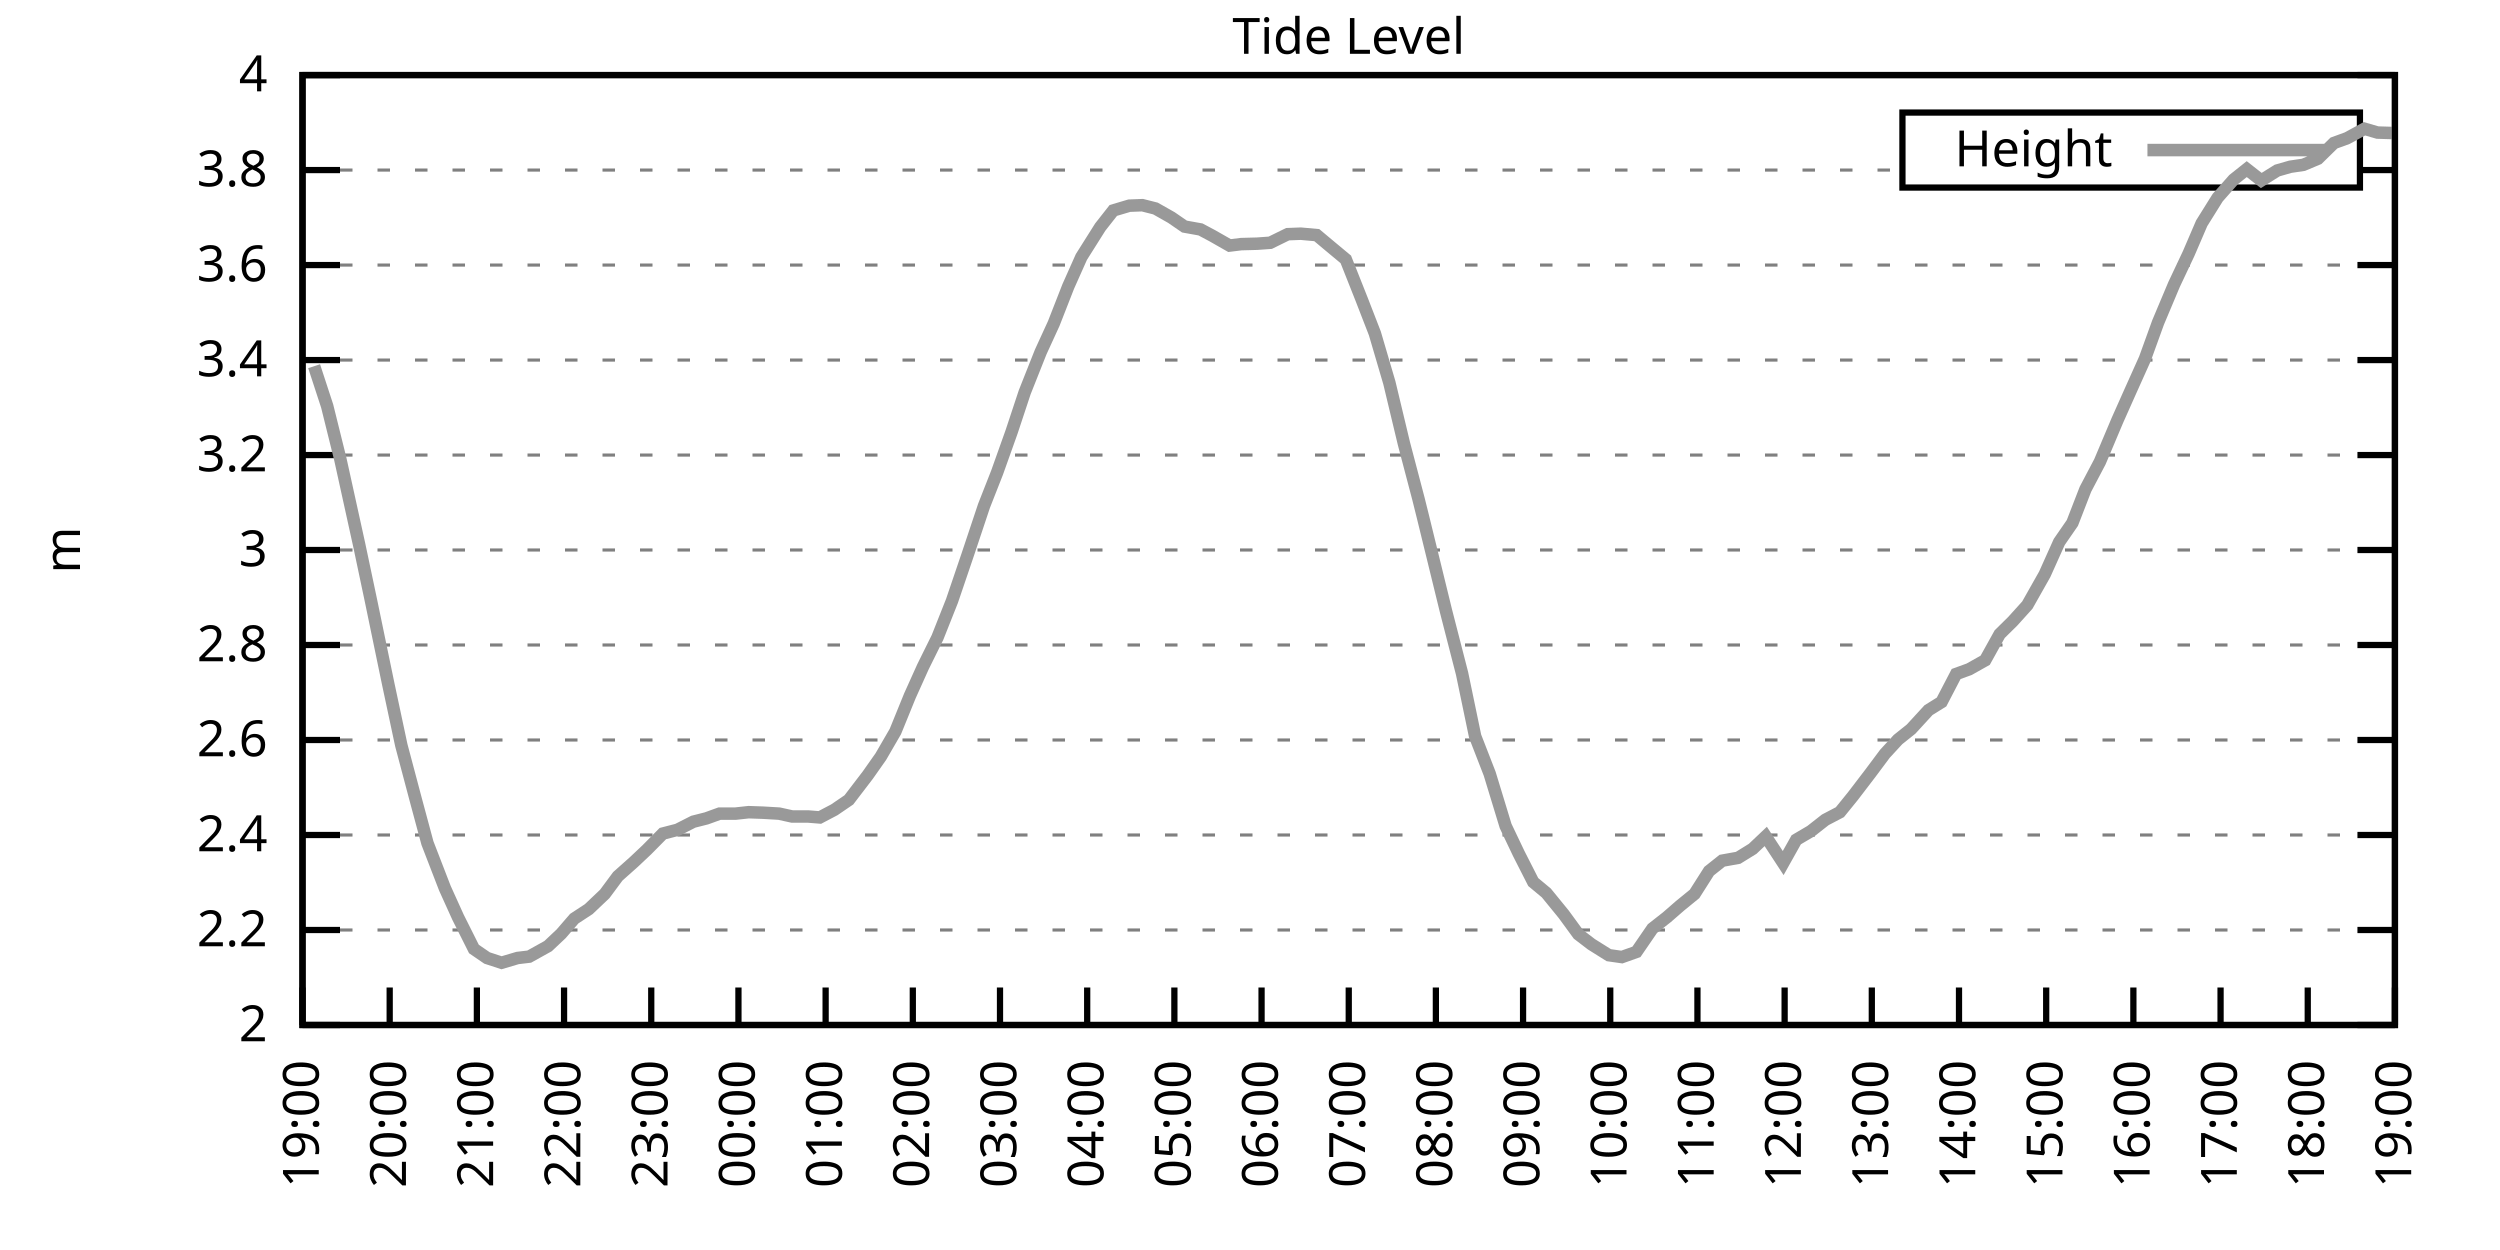
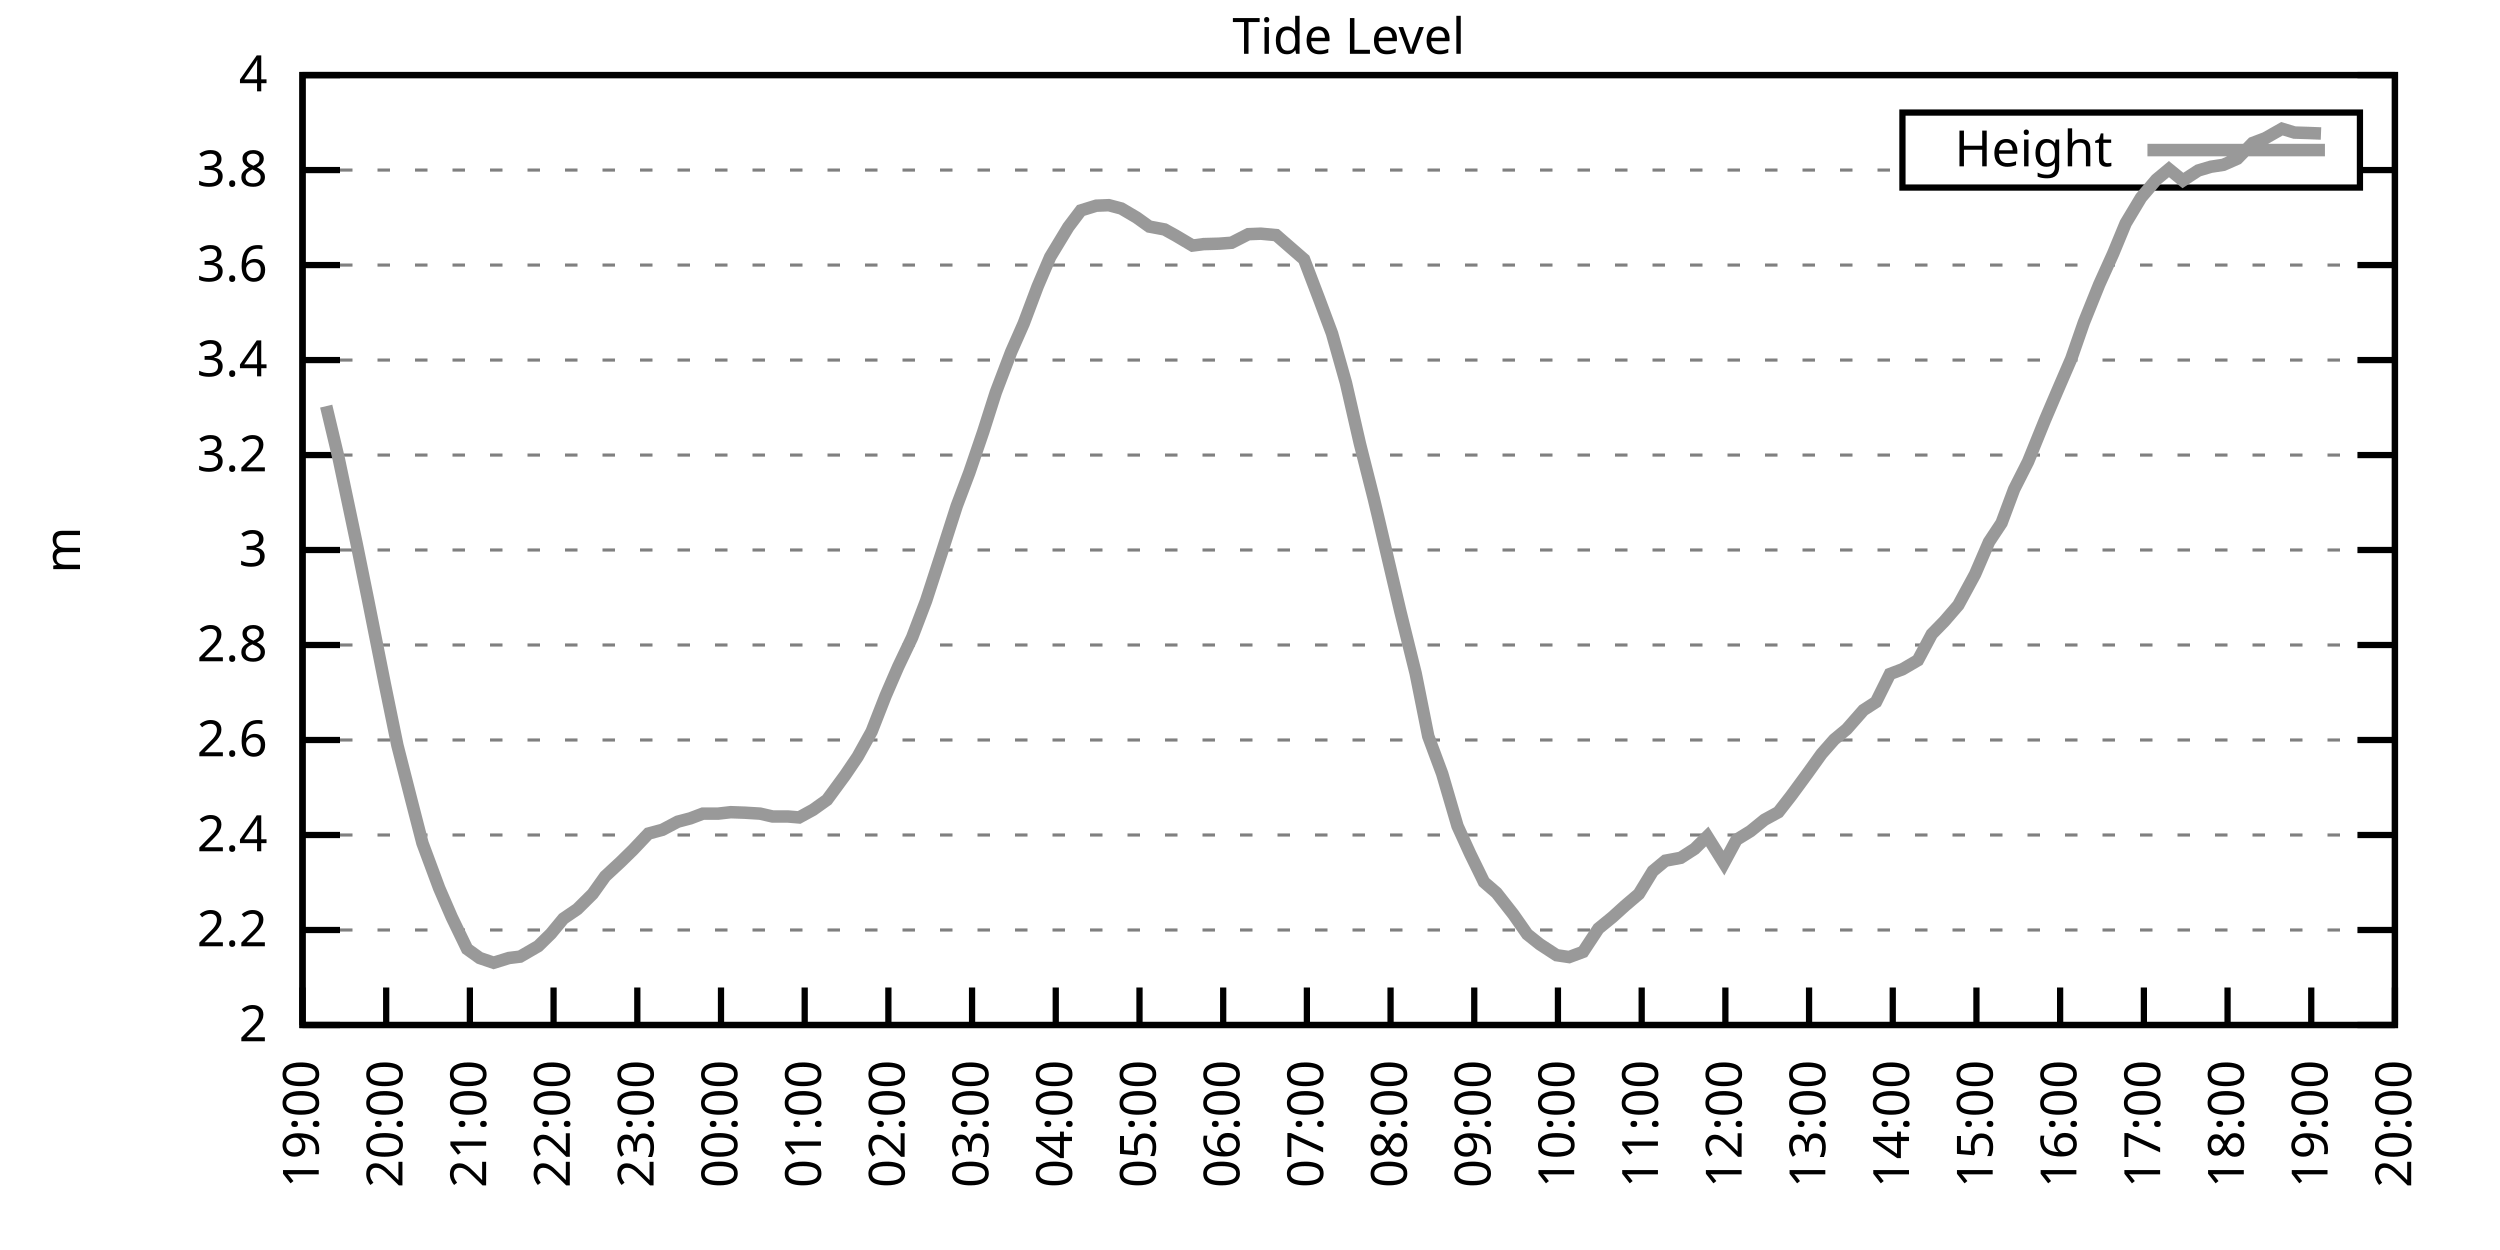
<svg xmlns="http://www.w3.org/2000/svg" xmlns:xlink="http://www.w3.org/1999/xlink" width="400" height="200" viewBox="0 0 400 200">
  <g id="gnuplot_canvas">
    <rect x="0" y="0" width="400" height="200" fill="none" />
    <defs>
      <circle id="gpDot" r="0.5" stroke-width="0.5" stroke="currentColor" />
      <path id="gpPt0" stroke-width="0.333" stroke="currentColor" d="M-1,0 h2 M0,-1 v2" />
      <path id="gpPt1" stroke-width="0.333" stroke="currentColor" d="M-1,-1 L1,1 M1,-1 L-1,1" />
      <path id="gpPt2" stroke-width="0.333" stroke="currentColor" d="M-1,0 L1,0 M0,-1 L0,1 M-1,-1 L1,1 M-1,1 L1,-1" />
      <rect id="gpPt3" stroke-width="0.333" stroke="currentColor" x="-1" y="-1" width="2" height="2" />
      <rect id="gpPt4" stroke-width="0.333" stroke="currentColor" fill="currentColor" x="-1" y="-1" width="2" height="2" />
      <circle id="gpPt5" stroke-width="0.333" stroke="currentColor" cx="0" cy="0" r="1" />
      <use xlink:href="#gpPt5" id="gpPt6" fill="currentColor" stroke="none" />
      <path id="gpPt7" stroke-width="0.333" stroke="currentColor" d="M0,-1.33 L-1.33,0.67 L1.33,0.67 z" />
      <use xlink:href="#gpPt7" id="gpPt8" fill="currentColor" stroke="none" />
      <use xlink:href="#gpPt7" id="gpPt9" stroke="currentColor" transform="rotate(180)" />
      <use xlink:href="#gpPt9" id="gpPt10" fill="currentColor" stroke="none" />
      <use xlink:href="#gpPt3" id="gpPt11" stroke="currentColor" transform="rotate(45)" />
      <use xlink:href="#gpPt11" id="gpPt12" fill="currentColor" stroke="none" />
      <path id="gpPt13" stroke-width="0.333" stroke="currentColor" d="M0,1.330 L1.265,0.411 L0.782,-1.067 L-0.782,-1.076 L-1.265,0.411 z" />
      <use xlink:href="#gpPt13" id="gpPt14" fill="currentColor" stroke="none" />
      <filter id="textbox" filterUnits="objectBoundingBox" x="0" y="0" height="1" width="1">
        <feFlood flood-color="white" flood-opacity="1" result="bgnd" />
        <feComposite in="SourceGraphic" in2="bgnd" operator="atop" />
      </filter>
      <filter id="greybox" filterUnits="objectBoundingBox" x="0" y="0" height="1" width="1">
        <feFlood flood-color="lightgrey" flood-opacity="1" result="grey" />
        <feComposite in="SourceGraphic" in2="grey" operator="atop" />
      </filter>
    </defs>
    <g fill="none" color="white" stroke="currentColor" stroke-width="1.00" stroke-linecap="butt" stroke-linejoin="miter">
</g>
    <g fill="none" color="black" stroke="currentColor" stroke-width="1.00" stroke-linecap="butt" stroke-linejoin="miter">
      <g stroke="none" shape-rendering="crispEdges">
        <polygon fill="rgb(255, 255, 255)" points="48.40,164.00 383.18,164.00 383.18,12.02 48.40,12.02 " />
      </g>
    </g>
    <g fill="none" color="black" stroke="currentColor" stroke-width="1.00" stroke-linecap="butt" stroke-linejoin="miter">
</g>
    <g fill="none" color="black" stroke="black" stroke-width="0.50" stroke-linecap="butt" stroke-linejoin="miter">
</g>
    <g fill="none" color="gray" stroke="currentColor" stroke-width="0.50" stroke-linecap="butt" stroke-linejoin="miter">
      <path stroke="gray" stroke-dasharray="2,4" class="gridline" d="M48.40,164.00 L383.19,164.00  " />
    </g>
    <g fill="none" color="gray" stroke="gray" stroke-width="1.00" stroke-linecap="butt" stroke-linejoin="miter">
</g>
    <g fill="none" color="black" stroke="currentColor" stroke-width="1.00" stroke-linecap="butt" stroke-linejoin="miter">
      <path stroke="black" d="M48.40,164.00 L54.40,164.00 M383.19,164.00 L377.19,164.00  " />
      <g transform="translate(42.80,166.60)" stroke="none" fill="black" font-family="Sans" font-size="8.00" text-anchor="end">
        <text>
          <tspan font-family="Sans"> 2</tspan>
        </text>
      </g>
    </g>
    <g fill="none" color="black" stroke="currentColor" stroke-width="1.00" stroke-linecap="butt" stroke-linejoin="miter">
</g>
    <g fill="none" color="black" stroke="black" stroke-width="0.50" stroke-linecap="butt" stroke-linejoin="miter">
</g>
    <g fill="none" color="gray" stroke="currentColor" stroke-width="0.50" stroke-linecap="butt" stroke-linejoin="miter">
      <path stroke="gray" stroke-dasharray="2,4" class="gridline" d="M48.40,148.80 L383.19,148.80  " />
    </g>
    <g fill="none" color="gray" stroke="gray" stroke-width="1.00" stroke-linecap="butt" stroke-linejoin="miter">
</g>
    <g fill="none" color="black" stroke="currentColor" stroke-width="1.00" stroke-linecap="butt" stroke-linejoin="miter">
      <path stroke="black" d="M48.40,148.80 L54.40,148.80 M383.19,148.80 L377.19,148.80  " />
      <g transform="translate(42.80,151.40)" stroke="none" fill="black" font-family="Sans" font-size="8.00" text-anchor="end">
        <text>
          <tspan font-family="Sans"> 2.2</tspan>
        </text>
      </g>
    </g>
    <g fill="none" color="black" stroke="currentColor" stroke-width="1.00" stroke-linecap="butt" stroke-linejoin="miter">
</g>
    <g fill="none" color="black" stroke="black" stroke-width="0.50" stroke-linecap="butt" stroke-linejoin="miter">
</g>
    <g fill="none" color="gray" stroke="currentColor" stroke-width="0.50" stroke-linecap="butt" stroke-linejoin="miter">
      <path stroke="gray" stroke-dasharray="2,4" class="gridline" d="M48.40,133.60 L383.19,133.60  " />
    </g>
    <g fill="none" color="gray" stroke="gray" stroke-width="1.00" stroke-linecap="butt" stroke-linejoin="miter">
</g>
    <g fill="none" color="black" stroke="currentColor" stroke-width="1.00" stroke-linecap="butt" stroke-linejoin="miter">
      <path stroke="black" d="M48.40,133.60 L54.40,133.60 M383.19,133.60 L377.19,133.60  " />
      <g transform="translate(42.80,136.20)" stroke="none" fill="black" font-family="Sans" font-size="8.00" text-anchor="end">
        <text>
          <tspan font-family="Sans"> 2.4</tspan>
        </text>
      </g>
    </g>
    <g fill="none" color="black" stroke="currentColor" stroke-width="1.00" stroke-linecap="butt" stroke-linejoin="miter">
</g>
    <g fill="none" color="black" stroke="black" stroke-width="0.50" stroke-linecap="butt" stroke-linejoin="miter">
</g>
    <g fill="none" color="gray" stroke="currentColor" stroke-width="0.50" stroke-linecap="butt" stroke-linejoin="miter">
      <path stroke="gray" stroke-dasharray="2,4" class="gridline" d="M48.40,118.40 L383.19,118.40  " />
    </g>
    <g fill="none" color="gray" stroke="gray" stroke-width="1.00" stroke-linecap="butt" stroke-linejoin="miter">
</g>
    <g fill="none" color="black" stroke="currentColor" stroke-width="1.00" stroke-linecap="butt" stroke-linejoin="miter">
      <path stroke="black" d="M48.40,118.40 L54.40,118.40 M383.19,118.40 L377.19,118.40  " />
      <g transform="translate(42.80,121.00)" stroke="none" fill="black" font-family="Sans" font-size="8.00" text-anchor="end">
        <text>
          <tspan font-family="Sans"> 2.6</tspan>
        </text>
      </g>
    </g>
    <g fill="none" color="black" stroke="currentColor" stroke-width="1.00" stroke-linecap="butt" stroke-linejoin="miter">
</g>
    <g fill="none" color="black" stroke="black" stroke-width="0.50" stroke-linecap="butt" stroke-linejoin="miter">
</g>
    <g fill="none" color="gray" stroke="currentColor" stroke-width="0.50" stroke-linecap="butt" stroke-linejoin="miter">
      <path stroke="gray" stroke-dasharray="2,4" class="gridline" d="M48.40,103.20 L383.19,103.20  " />
    </g>
    <g fill="none" color="gray" stroke="gray" stroke-width="1.00" stroke-linecap="butt" stroke-linejoin="miter">
</g>
    <g fill="none" color="black" stroke="currentColor" stroke-width="1.00" stroke-linecap="butt" stroke-linejoin="miter">
      <path stroke="black" d="M48.40,103.20 L54.40,103.20 M383.19,103.20 L377.19,103.20  " />
      <g transform="translate(42.80,105.80)" stroke="none" fill="black" font-family="Sans" font-size="8.00" text-anchor="end">
        <text>
          <tspan font-family="Sans"> 2.8</tspan>
        </text>
      </g>
    </g>
    <g fill="none" color="black" stroke="currentColor" stroke-width="1.00" stroke-linecap="butt" stroke-linejoin="miter">
</g>
    <g fill="none" color="black" stroke="black" stroke-width="0.50" stroke-linecap="butt" stroke-linejoin="miter">
</g>
    <g fill="none" color="gray" stroke="currentColor" stroke-width="0.50" stroke-linecap="butt" stroke-linejoin="miter">
      <path stroke="gray" stroke-dasharray="2,4" class="gridline" d="M48.40,88.00 L383.19,88.00  " />
    </g>
    <g fill="none" color="gray" stroke="gray" stroke-width="1.00" stroke-linecap="butt" stroke-linejoin="miter">
</g>
    <g fill="none" color="black" stroke="currentColor" stroke-width="1.00" stroke-linecap="butt" stroke-linejoin="miter">
      <path stroke="black" d="M48.40,88.00 L54.40,88.00 M383.19,88.00 L377.19,88.00  " />
      <g transform="translate(42.80,90.60)" stroke="none" fill="black" font-family="Sans" font-size="8.00" text-anchor="end">
        <text>
          <tspan font-family="Sans"> 3</tspan>
        </text>
      </g>
    </g>
    <g fill="none" color="black" stroke="currentColor" stroke-width="1.00" stroke-linecap="butt" stroke-linejoin="miter">
</g>
    <g fill="none" color="black" stroke="black" stroke-width="0.50" stroke-linecap="butt" stroke-linejoin="miter">
</g>
    <g fill="none" color="gray" stroke="currentColor" stroke-width="0.50" stroke-linecap="butt" stroke-linejoin="miter">
      <path stroke="gray" stroke-dasharray="2,4" class="gridline" d="M48.40,72.81 L383.19,72.81  " />
    </g>
    <g fill="none" color="gray" stroke="gray" stroke-width="1.00" stroke-linecap="butt" stroke-linejoin="miter">
</g>
    <g fill="none" color="black" stroke="currentColor" stroke-width="1.00" stroke-linecap="butt" stroke-linejoin="miter">
      <path stroke="black" d="M48.40,72.81 L54.40,72.81 M383.19,72.81 L377.19,72.81  " />
      <g transform="translate(42.80,75.41)" stroke="none" fill="black" font-family="Sans" font-size="8.00" text-anchor="end">
        <text>
          <tspan font-family="Sans"> 3.2</tspan>
        </text>
      </g>
    </g>
    <g fill="none" color="black" stroke="currentColor" stroke-width="1.00" stroke-linecap="butt" stroke-linejoin="miter">
</g>
    <g fill="none" color="black" stroke="black" stroke-width="0.50" stroke-linecap="butt" stroke-linejoin="miter">
</g>
    <g fill="none" color="gray" stroke="currentColor" stroke-width="0.50" stroke-linecap="butt" stroke-linejoin="miter">
      <path stroke="gray" stroke-dasharray="2,4" class="gridline" d="M48.40,57.61 L383.19,57.61  " />
    </g>
    <g fill="none" color="gray" stroke="gray" stroke-width="1.00" stroke-linecap="butt" stroke-linejoin="miter">
</g>
    <g fill="none" color="black" stroke="currentColor" stroke-width="1.00" stroke-linecap="butt" stroke-linejoin="miter">
      <path stroke="black" d="M48.40,57.61 L54.40,57.61 M383.19,57.61 L377.19,57.61  " />
      <g transform="translate(42.80,60.21)" stroke="none" fill="black" font-family="Sans" font-size="8.00" text-anchor="end">
        <text>
          <tspan font-family="Sans"> 3.4</tspan>
        </text>
      </g>
    </g>
    <g fill="none" color="black" stroke="currentColor" stroke-width="1.00" stroke-linecap="butt" stroke-linejoin="miter">
</g>
    <g fill="none" color="black" stroke="black" stroke-width="0.50" stroke-linecap="butt" stroke-linejoin="miter">
</g>
    <g fill="none" color="gray" stroke="currentColor" stroke-width="0.50" stroke-linecap="butt" stroke-linejoin="miter">
      <path stroke="gray" stroke-dasharray="2,4" class="gridline" d="M48.40,42.41 L383.19,42.41  " />
    </g>
    <g fill="none" color="gray" stroke="gray" stroke-width="1.00" stroke-linecap="butt" stroke-linejoin="miter">
</g>
    <g fill="none" color="black" stroke="currentColor" stroke-width="1.00" stroke-linecap="butt" stroke-linejoin="miter">
      <path stroke="black" d="M48.40,42.41 L54.40,42.41 M383.19,42.41 L377.19,42.41  " />
      <g transform="translate(42.80,45.01)" stroke="none" fill="black" font-family="Sans" font-size="8.00" text-anchor="end">
        <text>
          <tspan font-family="Sans"> 3.6</tspan>
        </text>
      </g>
    </g>
    <g fill="none" color="black" stroke="currentColor" stroke-width="1.00" stroke-linecap="butt" stroke-linejoin="miter">
</g>
    <g fill="none" color="black" stroke="black" stroke-width="0.50" stroke-linecap="butt" stroke-linejoin="miter">
</g>
    <g fill="none" color="gray" stroke="currentColor" stroke-width="0.50" stroke-linecap="butt" stroke-linejoin="miter">
      <path stroke="gray" stroke-dasharray="2,4" class="gridline" d="M48.40,27.21 L304.39,27.21 M377.59,27.21 L383.19,27.21  " />
    </g>
    <g fill="none" color="gray" stroke="gray" stroke-width="1.00" stroke-linecap="butt" stroke-linejoin="miter">
</g>
    <g fill="none" color="black" stroke="currentColor" stroke-width="1.00" stroke-linecap="butt" stroke-linejoin="miter">
      <path stroke="black" d="M48.40,27.21 L54.40,27.21 M383.19,27.21 L377.19,27.21  " />
      <g transform="translate(42.80,29.81)" stroke="none" fill="black" font-family="Sans" font-size="8.00" text-anchor="end">
        <text>
          <tspan font-family="Sans"> 3.8</tspan>
        </text>
      </g>
    </g>
    <g fill="none" color="black" stroke="currentColor" stroke-width="1.00" stroke-linecap="butt" stroke-linejoin="miter">
</g>
    <g fill="none" color="black" stroke="black" stroke-width="0.50" stroke-linecap="butt" stroke-linejoin="miter">
</g>
    <g fill="none" color="gray" stroke="currentColor" stroke-width="0.50" stroke-linecap="butt" stroke-linejoin="miter">
      <path stroke="gray" stroke-dasharray="2,4" class="gridline" d="M48.40,12.01 L383.19,12.01  " />
    </g>
    <g fill="none" color="gray" stroke="gray" stroke-width="1.00" stroke-linecap="butt" stroke-linejoin="miter">
</g>
    <g fill="none" color="black" stroke="currentColor" stroke-width="1.00" stroke-linecap="butt" stroke-linejoin="miter">
      <path stroke="black" d="M48.40,12.01 L54.40,12.01 M383.19,12.01 L377.19,12.01  " />
      <g transform="translate(42.80,14.61)" stroke="none" fill="black" font-family="Sans" font-size="8.00" text-anchor="end">
        <text>
          <tspan font-family="Sans"> 4</tspan>
        </text>
      </g>
    </g>
    <g fill="none" color="black" stroke="currentColor" stroke-width="1.00" stroke-linecap="butt" stroke-linejoin="miter">
      <path stroke="black" d="M48.40,164.00 L48.40,158.00  " />
      <g transform="translate(51.00,169.60) rotate(270.00)" stroke="none" fill="black" font-family="Sans" font-size="8.00" text-anchor="end">
        <text>
          <tspan font-family="Sans">19:00</tspan>
        </text>
      </g>
    </g>
    <g fill="none" color="black" stroke="currentColor" stroke-width="1.00" stroke-linecap="butt" stroke-linejoin="miter">
-       <path stroke="black" d="M62.35,164.00 L62.35,158.00  " />
-       <g transform="translate(64.95,169.60) rotate(270.00)" stroke="none" fill="black" font-family="Sans" font-size="8.00" text-anchor="end">
+       <path stroke="black" d="M61.79,164.00 L61.79,158.00  " />
+       <g transform="translate(64.39,169.60) rotate(270.00)" stroke="none" fill="black" font-family="Sans" font-size="8.00" text-anchor="end">
        <text>
          <tspan font-family="Sans">20:00</tspan>
        </text>
      </g>
    </g>
    <g fill="none" color="black" stroke="currentColor" stroke-width="1.00" stroke-linecap="butt" stroke-linejoin="miter">
-       <path stroke="black" d="M76.30,164.00 L76.30,158.00  " />
-       <g transform="translate(78.90,169.60) rotate(270.00)" stroke="none" fill="black" font-family="Sans" font-size="8.00" text-anchor="end">
+       <path stroke="black" d="M75.18,164.00 L75.18,158.00  " />
+       <g transform="translate(77.78,169.60) rotate(270.00)" stroke="none" fill="black" font-family="Sans" font-size="8.00" text-anchor="end">
        <text>
          <tspan font-family="Sans">21:00</tspan>
        </text>
      </g>
    </g>
    <g fill="none" color="black" stroke="currentColor" stroke-width="1.00" stroke-linecap="butt" stroke-linejoin="miter">
-       <path stroke="black" d="M90.25,164.00 L90.25,158.00  " />
-       <g transform="translate(92.85,169.60) rotate(270.00)" stroke="none" fill="black" font-family="Sans" font-size="8.00" text-anchor="end">
+       <path stroke="black" d="M88.57,164.00 L88.57,158.00  " />
+       <g transform="translate(91.17,169.60) rotate(270.00)" stroke="none" fill="black" font-family="Sans" font-size="8.00" text-anchor="end">
        <text>
          <tspan font-family="Sans">22:00</tspan>
        </text>
      </g>
    </g>
    <g fill="none" color="black" stroke="currentColor" stroke-width="1.00" stroke-linecap="butt" stroke-linejoin="miter">
-       <path stroke="black" d="M104.20,164.00 L104.20,158.00  " />
-       <g transform="translate(106.80,169.60) rotate(270.00)" stroke="none" fill="black" font-family="Sans" font-size="8.00" text-anchor="end">
+       <path stroke="black" d="M101.97,164.00 L101.97,158.00  " />
+       <g transform="translate(104.57,169.60) rotate(270.00)" stroke="none" fill="black" font-family="Sans" font-size="8.00" text-anchor="end">
        <text>
          <tspan font-family="Sans">23:00</tspan>
        </text>
      </g>
    </g>
    <g fill="none" color="black" stroke="currentColor" stroke-width="1.00" stroke-linecap="butt" stroke-linejoin="miter">
-       <path stroke="black" d="M118.15,164.00 L118.15,158.00  " />
-       <g transform="translate(120.75,169.60) rotate(270.00)" stroke="none" fill="black" font-family="Sans" font-size="8.00" text-anchor="end">
+       <path stroke="black" d="M115.36,164.00 L115.36,158.00  " />
+       <g transform="translate(117.96,169.60) rotate(270.00)" stroke="none" fill="black" font-family="Sans" font-size="8.00" text-anchor="end">
        <text>
          <tspan font-family="Sans">00:00</tspan>
        </text>
      </g>
    </g>
    <g fill="none" color="black" stroke="currentColor" stroke-width="1.00" stroke-linecap="butt" stroke-linejoin="miter">
-       <path stroke="black" d="M132.10,164.00 L132.10,158.00  " />
-       <g transform="translate(134.70,169.60) rotate(270.00)" stroke="none" fill="black" font-family="Sans" font-size="8.00" text-anchor="end">
+       <path stroke="black" d="M128.75,164.00 L128.75,158.00  " />
+       <g transform="translate(131.35,169.60) rotate(270.00)" stroke="none" fill="black" font-family="Sans" font-size="8.00" text-anchor="end">
        <text>
          <tspan font-family="Sans">01:00</tspan>
        </text>
      </g>
    </g>
    <g fill="none" color="black" stroke="currentColor" stroke-width="1.00" stroke-linecap="butt" stroke-linejoin="miter">
-       <path stroke="black" d="M146.05,164.00 L146.05,158.00  " />
-       <g transform="translate(148.65,169.60) rotate(270.00)" stroke="none" fill="black" font-family="Sans" font-size="8.00" text-anchor="end">
+       <path stroke="black" d="M142.14,164.00 L142.14,158.00  " />
+       <g transform="translate(144.74,169.60) rotate(270.00)" stroke="none" fill="black" font-family="Sans" font-size="8.00" text-anchor="end">
        <text>
          <tspan font-family="Sans">02:00</tspan>
        </text>
      </g>
    </g>
    <g fill="none" color="black" stroke="currentColor" stroke-width="1.00" stroke-linecap="butt" stroke-linejoin="miter">
-       <path stroke="black" d="M160.00,164.00 L160.00,158.00  " />
-       <g transform="translate(162.60,169.60) rotate(270.00)" stroke="none" fill="black" font-family="Sans" font-size="8.00" text-anchor="end">
+       <path stroke="black" d="M155.53,164.00 L155.53,158.00  " />
+       <g transform="translate(158.13,169.60) rotate(270.00)" stroke="none" fill="black" font-family="Sans" font-size="8.00" text-anchor="end">
        <text>
          <tspan font-family="Sans">03:00</tspan>
        </text>
      </g>
    </g>
    <g fill="none" color="black" stroke="currentColor" stroke-width="1.00" stroke-linecap="butt" stroke-linejoin="miter">
-       <path stroke="black" d="M173.95,164.00 L173.95,158.00  " />
-       <g transform="translate(176.55,169.60) rotate(270.00)" stroke="none" fill="black" font-family="Sans" font-size="8.00" text-anchor="end">
+       <path stroke="black" d="M168.92,164.00 L168.92,158.00  " />
+       <g transform="translate(171.52,169.60) rotate(270.00)" stroke="none" fill="black" font-family="Sans" font-size="8.00" text-anchor="end">
        <text>
          <tspan font-family="Sans">04:00</tspan>
        </text>
      </g>
    </g>
    <g fill="none" color="black" stroke="currentColor" stroke-width="1.00" stroke-linecap="butt" stroke-linejoin="miter">
-       <path stroke="black" d="M187.90,164.00 L187.90,158.00  " />
-       <g transform="translate(190.50,169.60) rotate(270.00)" stroke="none" fill="black" font-family="Sans" font-size="8.00" text-anchor="end">
+       <path stroke="black" d="M182.32,164.00 L182.32,158.00  " />
+       <g transform="translate(184.92,169.60) rotate(270.00)" stroke="none" fill="black" font-family="Sans" font-size="8.00" text-anchor="end">
        <text>
          <tspan font-family="Sans">05:00</tspan>
        </text>
      </g>
    </g>
    <g fill="none" color="black" stroke="currentColor" stroke-width="1.00" stroke-linecap="butt" stroke-linejoin="miter">
-       <path stroke="black" d="M201.85,164.00 L201.85,158.00  " />
-       <g transform="translate(204.45,169.60) rotate(270.00)" stroke="none" fill="black" font-family="Sans" font-size="8.00" text-anchor="end">
+       <path stroke="black" d="M195.71,164.00 L195.71,158.00  " />
+       <g transform="translate(198.31,169.60) rotate(270.00)" stroke="none" fill="black" font-family="Sans" font-size="8.00" text-anchor="end">
        <text>
          <tspan font-family="Sans">06:00</tspan>
        </text>
      </g>
    </g>
    <g fill="none" color="black" stroke="currentColor" stroke-width="1.00" stroke-linecap="butt" stroke-linejoin="miter">
-       <path stroke="black" d="M215.80,164.00 L215.80,158.00  " />
-       <g transform="translate(218.40,169.60) rotate(270.00)" stroke="none" fill="black" font-family="Sans" font-size="8.00" text-anchor="end">
+       <path stroke="black" d="M209.10,164.00 L209.10,158.00  " />
+       <g transform="translate(211.70,169.60) rotate(270.00)" stroke="none" fill="black" font-family="Sans" font-size="8.00" text-anchor="end">
        <text>
          <tspan font-family="Sans">07:00</tspan>
        </text>
      </g>
    </g>
    <g fill="none" color="black" stroke="currentColor" stroke-width="1.00" stroke-linecap="butt" stroke-linejoin="miter">
-       <path stroke="black" d="M229.74,164.00 L229.74,158.00  " />
-       <g transform="translate(232.34,169.60) rotate(270.00)" stroke="none" fill="black" font-family="Sans" font-size="8.00" text-anchor="end">
+       <path stroke="black" d="M222.49,164.00 L222.49,158.00  " />
+       <g transform="translate(225.09,169.60) rotate(270.00)" stroke="none" fill="black" font-family="Sans" font-size="8.00" text-anchor="end">
        <text>
          <tspan font-family="Sans">08:00</tspan>
        </text>
      </g>
    </g>
    <g fill="none" color="black" stroke="currentColor" stroke-width="1.00" stroke-linecap="butt" stroke-linejoin="miter">
-       <path stroke="black" d="M243.69,164.00 L243.69,158.00  " />
-       <g transform="translate(246.29,169.60) rotate(270.00)" stroke="none" fill="black" font-family="Sans" font-size="8.00" text-anchor="end">
+       <path stroke="black" d="M235.88,164.00 L235.88,158.00  " />
+       <g transform="translate(238.48,169.60) rotate(270.00)" stroke="none" fill="black" font-family="Sans" font-size="8.00" text-anchor="end">
        <text>
          <tspan font-family="Sans">09:00</tspan>
        </text>
      </g>
    </g>
    <g fill="none" color="black" stroke="currentColor" stroke-width="1.00" stroke-linecap="butt" stroke-linejoin="miter">
-       <path stroke="black" d="M257.64,164.00 L257.64,158.00  " />
-       <g transform="translate(260.24,169.60) rotate(270.00)" stroke="none" fill="black" font-family="Sans" font-size="8.00" text-anchor="end">
+       <path stroke="black" d="M249.27,164.00 L249.27,158.00  " />
+       <g transform="translate(251.87,169.60) rotate(270.00)" stroke="none" fill="black" font-family="Sans" font-size="8.00" text-anchor="end">
        <text>
          <tspan font-family="Sans">10:00</tspan>
        </text>
      </g>
    </g>
    <g fill="none" color="black" stroke="currentColor" stroke-width="1.00" stroke-linecap="butt" stroke-linejoin="miter">
-       <path stroke="black" d="M271.59,164.00 L271.59,158.00  " />
-       <g transform="translate(274.19,169.60) rotate(270.00)" stroke="none" fill="black" font-family="Sans" font-size="8.00" text-anchor="end">
+       <path stroke="black" d="M262.67,164.00 L262.67,158.00  " />
+       <g transform="translate(265.27,169.60) rotate(270.00)" stroke="none" fill="black" font-family="Sans" font-size="8.00" text-anchor="end">
        <text>
          <tspan font-family="Sans">11:00</tspan>
        </text>
      </g>
    </g>
    <g fill="none" color="black" stroke="currentColor" stroke-width="1.00" stroke-linecap="butt" stroke-linejoin="miter">
-       <path stroke="black" d="M285.54,164.00 L285.54,158.00  " />
-       <g transform="translate(288.14,169.60) rotate(270.00)" stroke="none" fill="black" font-family="Sans" font-size="8.00" text-anchor="end">
+       <path stroke="black" d="M276.06,164.00 L276.06,158.00  " />
+       <g transform="translate(278.66,169.60) rotate(270.00)" stroke="none" fill="black" font-family="Sans" font-size="8.00" text-anchor="end">
        <text>
          <tspan font-family="Sans">12:00</tspan>
        </text>
      </g>
    </g>
    <g fill="none" color="black" stroke="currentColor" stroke-width="1.00" stroke-linecap="butt" stroke-linejoin="miter">
-       <path stroke="black" d="M299.49,164.00 L299.49,158.00  " />
-       <g transform="translate(302.09,169.60) rotate(270.00)" stroke="none" fill="black" font-family="Sans" font-size="8.00" text-anchor="end">
+       <path stroke="black" d="M289.45,164.00 L289.45,158.00  " />
+       <g transform="translate(292.05,169.60) rotate(270.00)" stroke="none" fill="black" font-family="Sans" font-size="8.00" text-anchor="end">
        <text>
          <tspan font-family="Sans">13:00</tspan>
        </text>
      </g>
    </g>
    <g fill="none" color="black" stroke="currentColor" stroke-width="1.00" stroke-linecap="butt" stroke-linejoin="miter">
-       <path stroke="black" d="M313.44,164.00 L313.44,158.00  " />
-       <g transform="translate(316.04,169.60) rotate(270.00)" stroke="none" fill="black" font-family="Sans" font-size="8.00" text-anchor="end">
+       <path stroke="black" d="M302.84,164.00 L302.84,158.00  " />
+       <g transform="translate(305.44,169.60) rotate(270.00)" stroke="none" fill="black" font-family="Sans" font-size="8.00" text-anchor="end">
        <text>
          <tspan font-family="Sans">14:00</tspan>
        </text>
      </g>
    </g>
    <g fill="none" color="black" stroke="currentColor" stroke-width="1.00" stroke-linecap="butt" stroke-linejoin="miter">
-       <path stroke="black" d="M327.39,164.00 L327.39,158.00  " />
-       <g transform="translate(329.99,169.60) rotate(270.00)" stroke="none" fill="black" font-family="Sans" font-size="8.00" text-anchor="end">
+       <path stroke="black" d="M316.23,164.00 L316.23,158.00  " />
+       <g transform="translate(318.83,169.60) rotate(270.00)" stroke="none" fill="black" font-family="Sans" font-size="8.00" text-anchor="end">
        <text>
          <tspan font-family="Sans">15:00</tspan>
        </text>
      </g>
    </g>
    <g fill="none" color="black" stroke="currentColor" stroke-width="1.00" stroke-linecap="butt" stroke-linejoin="miter">
-       <path stroke="black" d="M341.34,164.00 L341.34,158.00  " />
-       <g transform="translate(343.94,169.60) rotate(270.00)" stroke="none" fill="black" font-family="Sans" font-size="8.00" text-anchor="end">
+       <path stroke="black" d="M329.62,164.00 L329.62,158.00  " />
+       <g transform="translate(332.22,169.60) rotate(270.00)" stroke="none" fill="black" font-family="Sans" font-size="8.00" text-anchor="end">
        <text>
          <tspan font-family="Sans">16:00</tspan>
        </text>
      </g>
    </g>
    <g fill="none" color="black" stroke="currentColor" stroke-width="1.00" stroke-linecap="butt" stroke-linejoin="miter">
-       <path stroke="black" d="M355.29,164.00 L355.29,158.00  " />
-       <g transform="translate(357.89,169.60) rotate(270.00)" stroke="none" fill="black" font-family="Sans" font-size="8.00" text-anchor="end">
+       <path stroke="black" d="M343.02,164.00 L343.02,158.00  " />
+       <g transform="translate(345.62,169.60) rotate(270.00)" stroke="none" fill="black" font-family="Sans" font-size="8.00" text-anchor="end">
        <text>
          <tspan font-family="Sans">17:00</tspan>
        </text>
      </g>
    </g>
    <g fill="none" color="black" stroke="currentColor" stroke-width="1.00" stroke-linecap="butt" stroke-linejoin="miter">
-       <path stroke="black" d="M369.24,164.00 L369.24,158.00  " />
-       <g transform="translate(371.84,169.60) rotate(270.00)" stroke="none" fill="black" font-family="Sans" font-size="8.00" text-anchor="end">
+       <path stroke="black" d="M356.41,164.00 L356.41,158.00  " />
+       <g transform="translate(359.01,169.60) rotate(270.00)" stroke="none" fill="black" font-family="Sans" font-size="8.00" text-anchor="end">
        <text>
          <tspan font-family="Sans">18:00</tspan>
+         </text>
+       </g>
+     </g>
+     <g fill="none" color="black" stroke="currentColor" stroke-width="1.00" stroke-linecap="butt" stroke-linejoin="miter">
+       <path stroke="black" d="M369.80,164.00 L369.80,158.00  " />
+       <g transform="translate(372.40,169.60) rotate(270.00)" stroke="none" fill="black" font-family="Sans" font-size="8.00" text-anchor="end">
+         <text>
+           <tspan font-family="Sans">19:00</tspan>
        </text>
      </g>
    </g>
    <g fill="none" color="black" stroke="currentColor" stroke-width="1.00" stroke-linecap="butt" stroke-linejoin="miter">
      <path stroke="black" d="M383.19,164.00 L383.19,158.00  " />
      <g transform="translate(385.79,169.60) rotate(270.00)" stroke="none" fill="black" font-family="Sans" font-size="8.00" text-anchor="end">
        <text>
-           <tspan font-family="Sans">19:00</tspan>
+           <tspan font-family="Sans">20:00</tspan>
        </text>
      </g>
    </g>
    <g fill="none" color="black" stroke="currentColor" stroke-width="1.00" stroke-linecap="butt" stroke-linejoin="miter">
</g>
    <g fill="none" color="black" stroke="currentColor" stroke-width="1.00" stroke-linecap="butt" stroke-linejoin="miter">
      <path stroke="black" d="M48.40,12.01 L48.40,164.00 L383.19,164.00 L383.19,12.01 L48.40,12.01 Z  " />
    </g>
    <g fill="none" color="black" stroke="currentColor" stroke-width="1.00" stroke-linecap="butt" stroke-linejoin="miter">
</g>
    <g fill="none" color="black" stroke="currentColor" stroke-width="1.00" stroke-linecap="butt" stroke-linejoin="miter">
      <path stroke="black" d="M304.39,30.01 L304.39,18.01 L377.59,18.01 L377.59,30.01 L304.39,30.01 Z  " />
    </g>
    <g id="Tide_level_plot_1">
      <g fill="none" color="white" stroke="black" stroke-width="2.00" stroke-linecap="butt" stroke-linejoin="miter">
</g>
      <g fill="none" color="black" stroke="currentColor" stroke-width="2.00" stroke-linecap="butt" stroke-linejoin="miter">
        <g transform="translate(337.99,26.61)" stroke="none" fill="black" font-family="Sans" font-size="8.00" text-anchor="end">
          <text>
            <tspan font-family="Sans">Height</tspan>
          </text>
        </g>
      </g>
      <g fill="none" color="black" stroke="currentColor" stroke-width="2.00" stroke-linecap="butt" stroke-linejoin="miter">
-         <path stroke="rgb(153, 153, 153)" d="M343.59,24.01 L371.99,24.01 M50.26,58.59 L52.35,64.98 L54.44,73.41 L57.47,87.17 L59.33,95.98 L62.12,109.44   L64.21,119.24 L66.53,127.98 L68.39,134.89 L71.18,142.11 L73.28,146.75 L75.83,151.84 L77.93,153.28 L80.25,154.04   L82.81,153.28 L84.67,153.06 L87.69,151.38 L89.78,149.41 L91.88,146.98 L94.20,145.46 L96.76,143.03 L98.85,140.21   L101.41,137.93 L103.50,135.96 L106.06,133.37 L108.38,132.77 L110.94,131.47 L113.03,130.94 L115.13,130.18 L117.68,130.18   L119.78,129.95 L122.10,130.03 L124.66,130.18 L126.75,130.64 L129.31,130.64 L131.17,130.79 L133.49,129.57 L135.82,127.98   L138.84,124.03 L140.93,121.06 L143.26,117.04 L145.58,111.34 L147.67,106.70 L150.00,101.99 L152.32,96.14 L154.88,88.61   L157.44,80.94 L159.53,75.62 L161.86,69.08 L163.95,62.77 L166.51,56.32 L168.60,51.76 L170.92,45.83 L173.02,41.12   L176.04,36.33 L178.13,33.67 L180.69,32.91 L182.78,32.83 L184.87,33.36 L187.43,34.81 L189.52,36.25 L192.08,36.71   L193.94,37.70 L196.73,39.29 L198.59,39.06 L201.15,38.99 L203.24,38.84 L206.03,37.47 L208.12,37.39 L210.68,37.62   L212.77,39.37 L215.33,41.50 L217.89,47.96 L219.98,53.35 L222.30,61.25 L224.63,70.98 L226.95,79.80 L227.65,82.61   L231.37,97.81 L233.93,107.76 L236.02,117.80 L238.35,123.80 L240.90,132.16 L243.00,136.57 L245.32,141.13 L247.41,142.87   L250.20,146.29 L252.53,149.48 L254.62,151.08 L257.41,152.83 L259.50,153.13 L261.83,152.30 L264.39,148.57 L266.71,146.75   L268.80,144.93 L271.13,143.03 L273.45,139.38 L275.55,137.71 L278.10,137.25 L280.43,135.81 L282.52,133.83 L285.31,138.09   L287.40,134.36 L289.73,132.99 L292.05,131.17 L294.38,129.95 L296.47,127.37 L299.26,123.72 L301.58,120.61 L303.68,118.33   L305.77,116.66 L308.56,113.62 L310.65,112.32 L312.98,107.84 L315.07,107.08 L317.63,105.64 L319.95,101.46 L322.04,99.40   L324.37,96.82 L327.16,91.88 L329.48,86.71 L331.58,83.67 L333.67,78.28 L335.99,73.87 L338.78,67.26 L340.88,62.55   L343.20,57.38 L345.29,51.60 L347.85,45.52 L350.18,40.58 L352.27,35.72 L354.83,31.62 L357.38,28.73 L359.48,27.06   L361.80,28.88 L364.36,27.28 L366.45,26.68 L368.54,26.37 L370.87,25.39 L373.43,22.88 L375.52,22.12 L378.31,20.60   L380.40,21.21 L382.73,21.28  " />
+         <path stroke="rgb(153, 153, 153)" d="M343.59,24.01 L371.99,24.01 M52.19,64.98 L54.20,73.41 L57.10,87.17 L58.89,95.98 L61.57,109.44 L63.58,119.24   L65.81,127.98 L67.59,134.89 L70.27,142.11 L72.28,146.75 L74.74,151.84 L76.75,153.28 L78.98,154.04 L81.43,153.28   L83.22,153.06 L86.12,151.38 L88.13,149.41 L90.14,146.98 L92.37,145.46 L94.82,143.03 L96.83,140.21 L99.29,137.93   L101.30,135.96 L103.75,133.37 L105.98,132.77 L108.44,131.47 L110.45,130.94 L112.46,130.18 L114.91,130.18 L116.92,129.95   L119.15,130.03 L121.61,130.18 L123.62,130.64 L126.07,130.64 L127.86,130.79 L130.09,129.57 L132.32,127.98 L135.22,124.03   L137.23,121.06 L139.46,117.04 L141.69,111.34 L143.70,106.70 L145.94,101.99 L148.17,96.14 L150.62,88.61 L153.08,80.94   L155.09,75.62 L157.32,69.08 L159.33,62.77 L161.78,56.32 L163.79,51.76 L166.02,45.83 L168.03,41.12 L170.93,36.33   L172.94,33.67 L175.40,32.91 L177.41,32.83 L179.41,33.36 L181.87,34.81 L183.88,36.25 L186.33,36.71 L188.12,37.70   L190.80,39.29 L192.58,39.06 L195.04,38.99 L197.05,38.84 L199.73,37.47 L201.73,37.39 L204.19,37.62 L206.20,39.37   L208.65,41.50 L211.11,47.96 L213.12,53.35 L215.35,61.25 L217.58,70.98 L219.81,79.80 L220.48,82.61 L224.05,97.81   L226.51,107.76 L228.52,117.80 L230.75,123.80 L233.20,132.16 L235.21,136.57 L237.44,141.13 L239.45,142.87 L242.13,146.29   L244.36,149.48 L246.37,151.08 L249.05,152.83 L251.06,153.13 L253.29,152.30 L255.75,148.57 L257.98,146.75 L259.99,144.93   L262.22,143.03 L264.45,139.38 L266.46,137.71 L268.92,137.25 L271.15,135.81 L273.16,133.83 L275.83,138.09 L277.84,134.36   L280.07,132.99 L282.31,131.17 L284.54,129.95 L286.55,127.37 L289.23,123.72 L291.46,120.61 L293.47,118.33 L295.48,116.66   L298.15,113.62 L300.16,112.32 L302.39,107.84 L304.40,107.08 L306.86,105.64 L309.09,101.46 L311.10,99.40 L313.33,96.82   L316.01,91.88 L318.24,86.71 L320.25,83.67 L322.26,78.28 L324.49,73.87 L327.17,67.26 L329.18,62.55 L331.41,57.38   L333.42,51.60 L335.87,45.52 L338.10,40.58 L340.11,35.72 L342.57,31.62 L345.02,28.73 L347.03,27.06 L349.26,28.88   L351.72,27.28 L353.73,26.68 L355.74,26.37 L357.97,25.39 L360.42,22.88 L362.43,22.12 L365.11,20.60 L367.12,21.21   L369.35,21.28 L371.36,21.36  " />
      </g>
    </g>
    <g fill="none" color="black" stroke="currentColor" stroke-width="2.00" stroke-linecap="butt" stroke-linejoin="miter">
</g>
    <g fill="none" color="black" stroke="black" stroke-width="1.00" stroke-linecap="butt" stroke-linejoin="miter">
</g>
    <g fill="none" color="black" stroke="currentColor" stroke-width="1.00" stroke-linecap="butt" stroke-linejoin="miter">
      <path stroke="black" d="M48.40,12.01 L48.40,164.00 L383.19,164.00 L383.19,12.01 L48.40,12.01 Z  " />
      <g transform="translate(12.80,88.01) rotate(270.00)" stroke="none" fill="black" font-family="Sans" font-size="8.00" text-anchor="middle">
        <text>
          <tspan font-family="Sans">m</tspan>
        </text>
      </g>
    </g>
    <g fill="none" color="black" stroke="currentColor" stroke-width="1.00" stroke-linecap="butt" stroke-linejoin="miter">
</g>
    <g fill="none" color="black" stroke="currentColor" stroke-width="1.00" stroke-linecap="butt" stroke-linejoin="miter">
      <g transform="translate(215.79,8.61)" stroke="none" fill="black" font-family="Sans" font-size="8.00" text-anchor="middle">
        <text>
          <tspan font-family="Sans">Tide Level</tspan>
        </text>
      </g>
    </g>
    <g fill="none" color="black" stroke="currentColor" stroke-width="1.00" stroke-linecap="butt" stroke-linejoin="miter">
</g>
  </g>
</svg>
